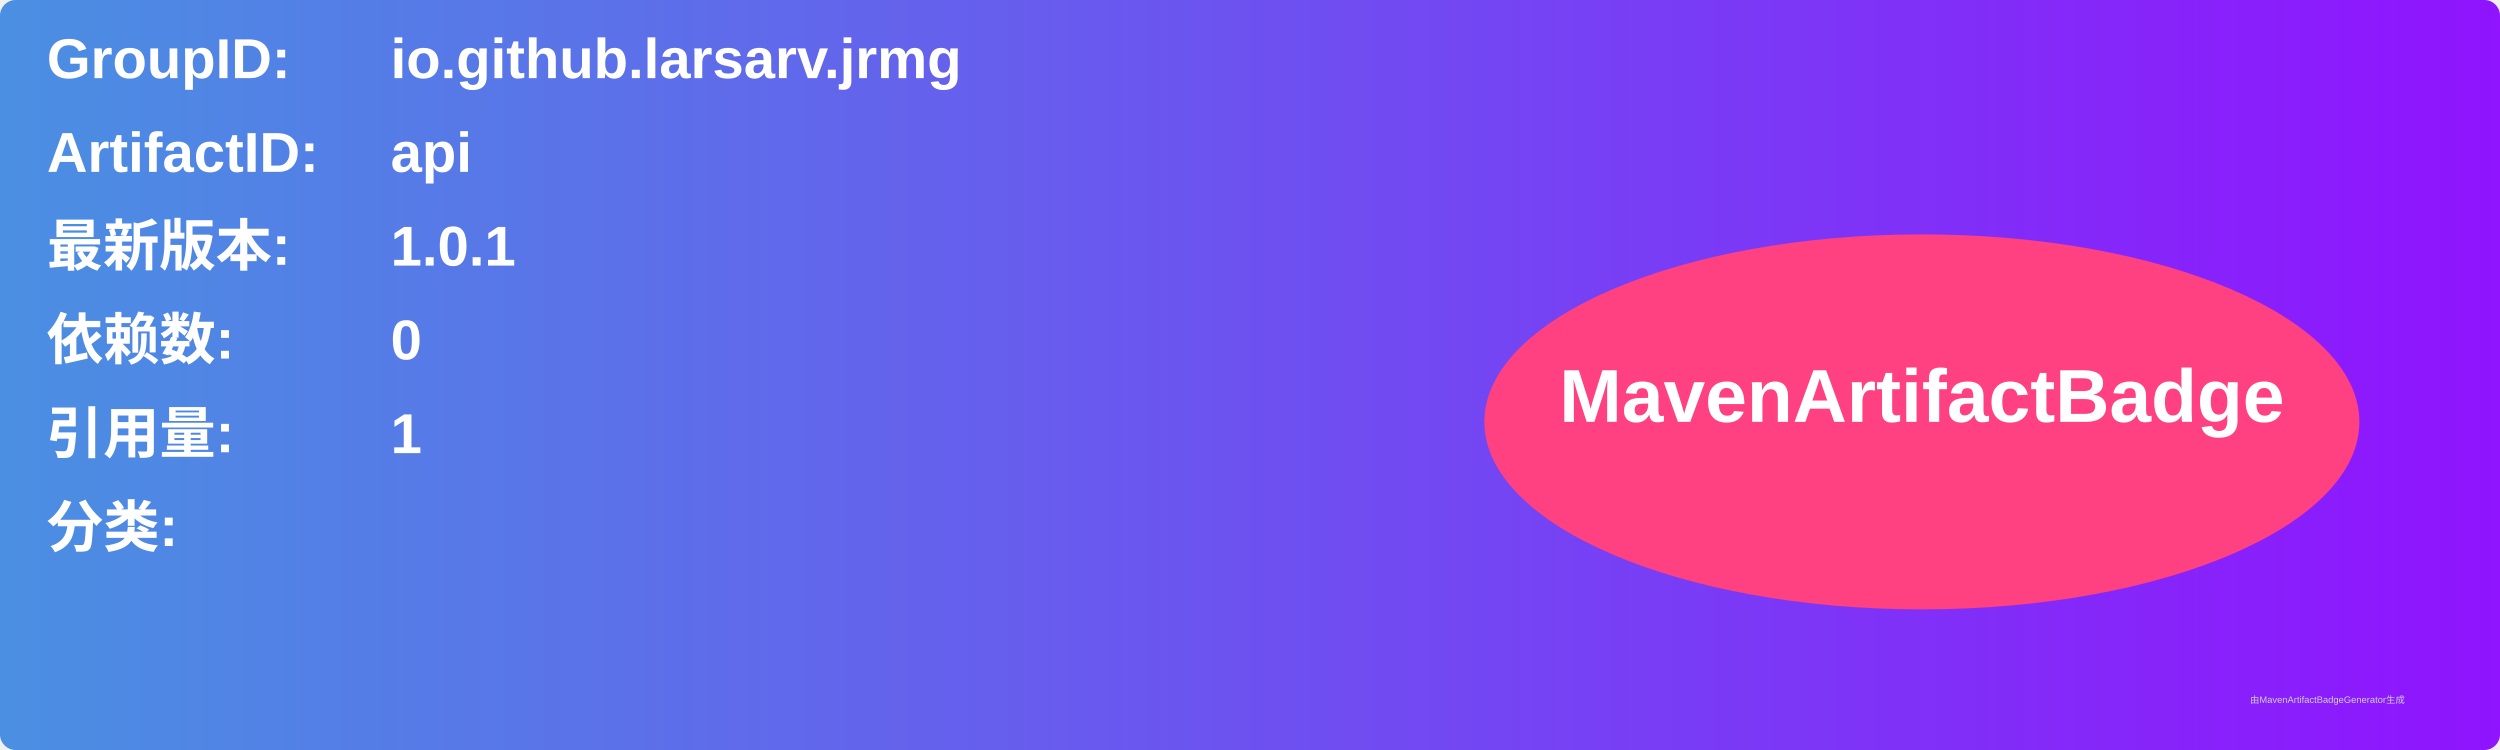
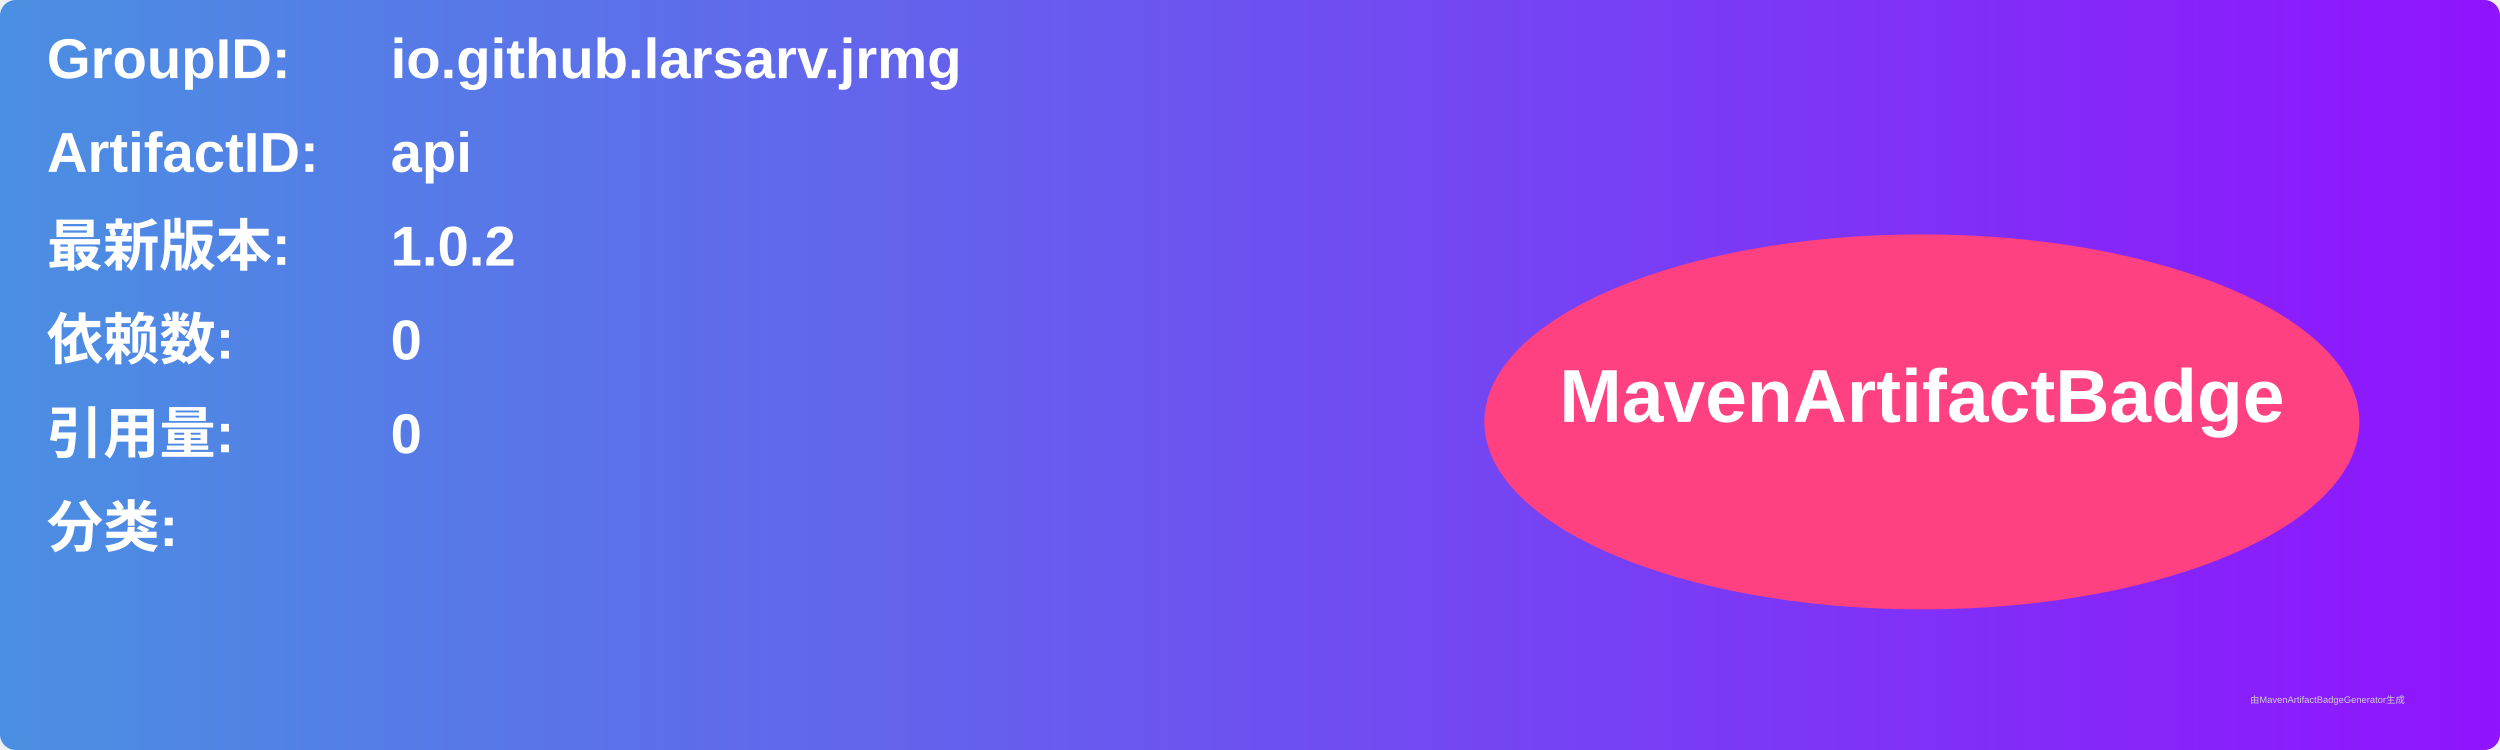
<svg xmlns="http://www.w3.org/2000/svg" width="800" height="240" viewBox="0 0 800 240">
  <linearGradient id="grad" x1="0%" y1="0%" x2="100%" y2="0%">
    <stop offset="0%" stop-color="#4a90e2" />
    <stop offset="100%" stop-color="#9013fe" />
  </linearGradient>
  <rect width="100%" height="100%" rx="5" ry="5" fill="url(#grad)" />
  <g transform="translate(15, 15)">
    <text x="0" y="10" font-family="Arial" font-size="18" fill="white" font-weight="bold" width="260">GroupID:</text>
    <text x="110" y="10" font-family="Arial" font-size="18" fill="white" font-weight="bold" width="460">io.github.larsarv.jrmg</text>
    <text x="0" y="40" font-family="Arial" font-size="18" fill="white" font-weight="bold" width="260">ArtifactID:</text>
    <text x="110" y="40" font-family="Arial" font-size="18" fill="white" font-weight="bold" width="460">api</text>
    <text x="0" y="70" font-family="Arial" font-size="18" fill="white" font-weight="bold">最新版本:</text>
    <text x="110" y="70" font-family="Arial" font-size="18" fill="white" font-weight="bold">
-       <tspan font-weight="bold">1.0.1</tspan>
+       <tspan font-weight="bold">1.0.2</tspan>
    </text>
    <text x="0" y="100" font-family="Arial" font-size="18" fill="white" font-weight="bold">依赖数: </text>
    <text x="110" y="100" font-family="Arial" font-size="18" fill="white">
      <tspan font-weight="bold">0</tspan>
    </text>
    <text x="0" y="130" font-family="Arial" font-size="18" fill="white" font-weight="bold">引用量: </text>
    <text x="110" y="130" font-family="Arial" font-size="18" fill="white">
-       <tspan font-weight="bold">1</tspan>
+       <tspan font-weight="bold">0</tspan>
    </text>
    <text x="0" y="160" font-family="Arial" font-size="18" fill="white" font-weight="bold">分类:</text>
    <text x="10" y="190" font-family="Arial" font-size="10" fill="white">
      <tspan font-weight="bold" />
    </text>
    <ellipse cx="600" cy="120" rx="140" ry="60" fill="#ff4081" />
    <text x="600" y="120" text-anchor="middle" font-family="Arial" font-size="24" fill="white" font-weight="bold">MavenArtifactBadge</text>
  </g>
  <text x="720" y="225" font-family="Arial" font-size="3" fill="#d0d0d0">由MavenArtifactBadgeGenerator生成</text>
</svg>
